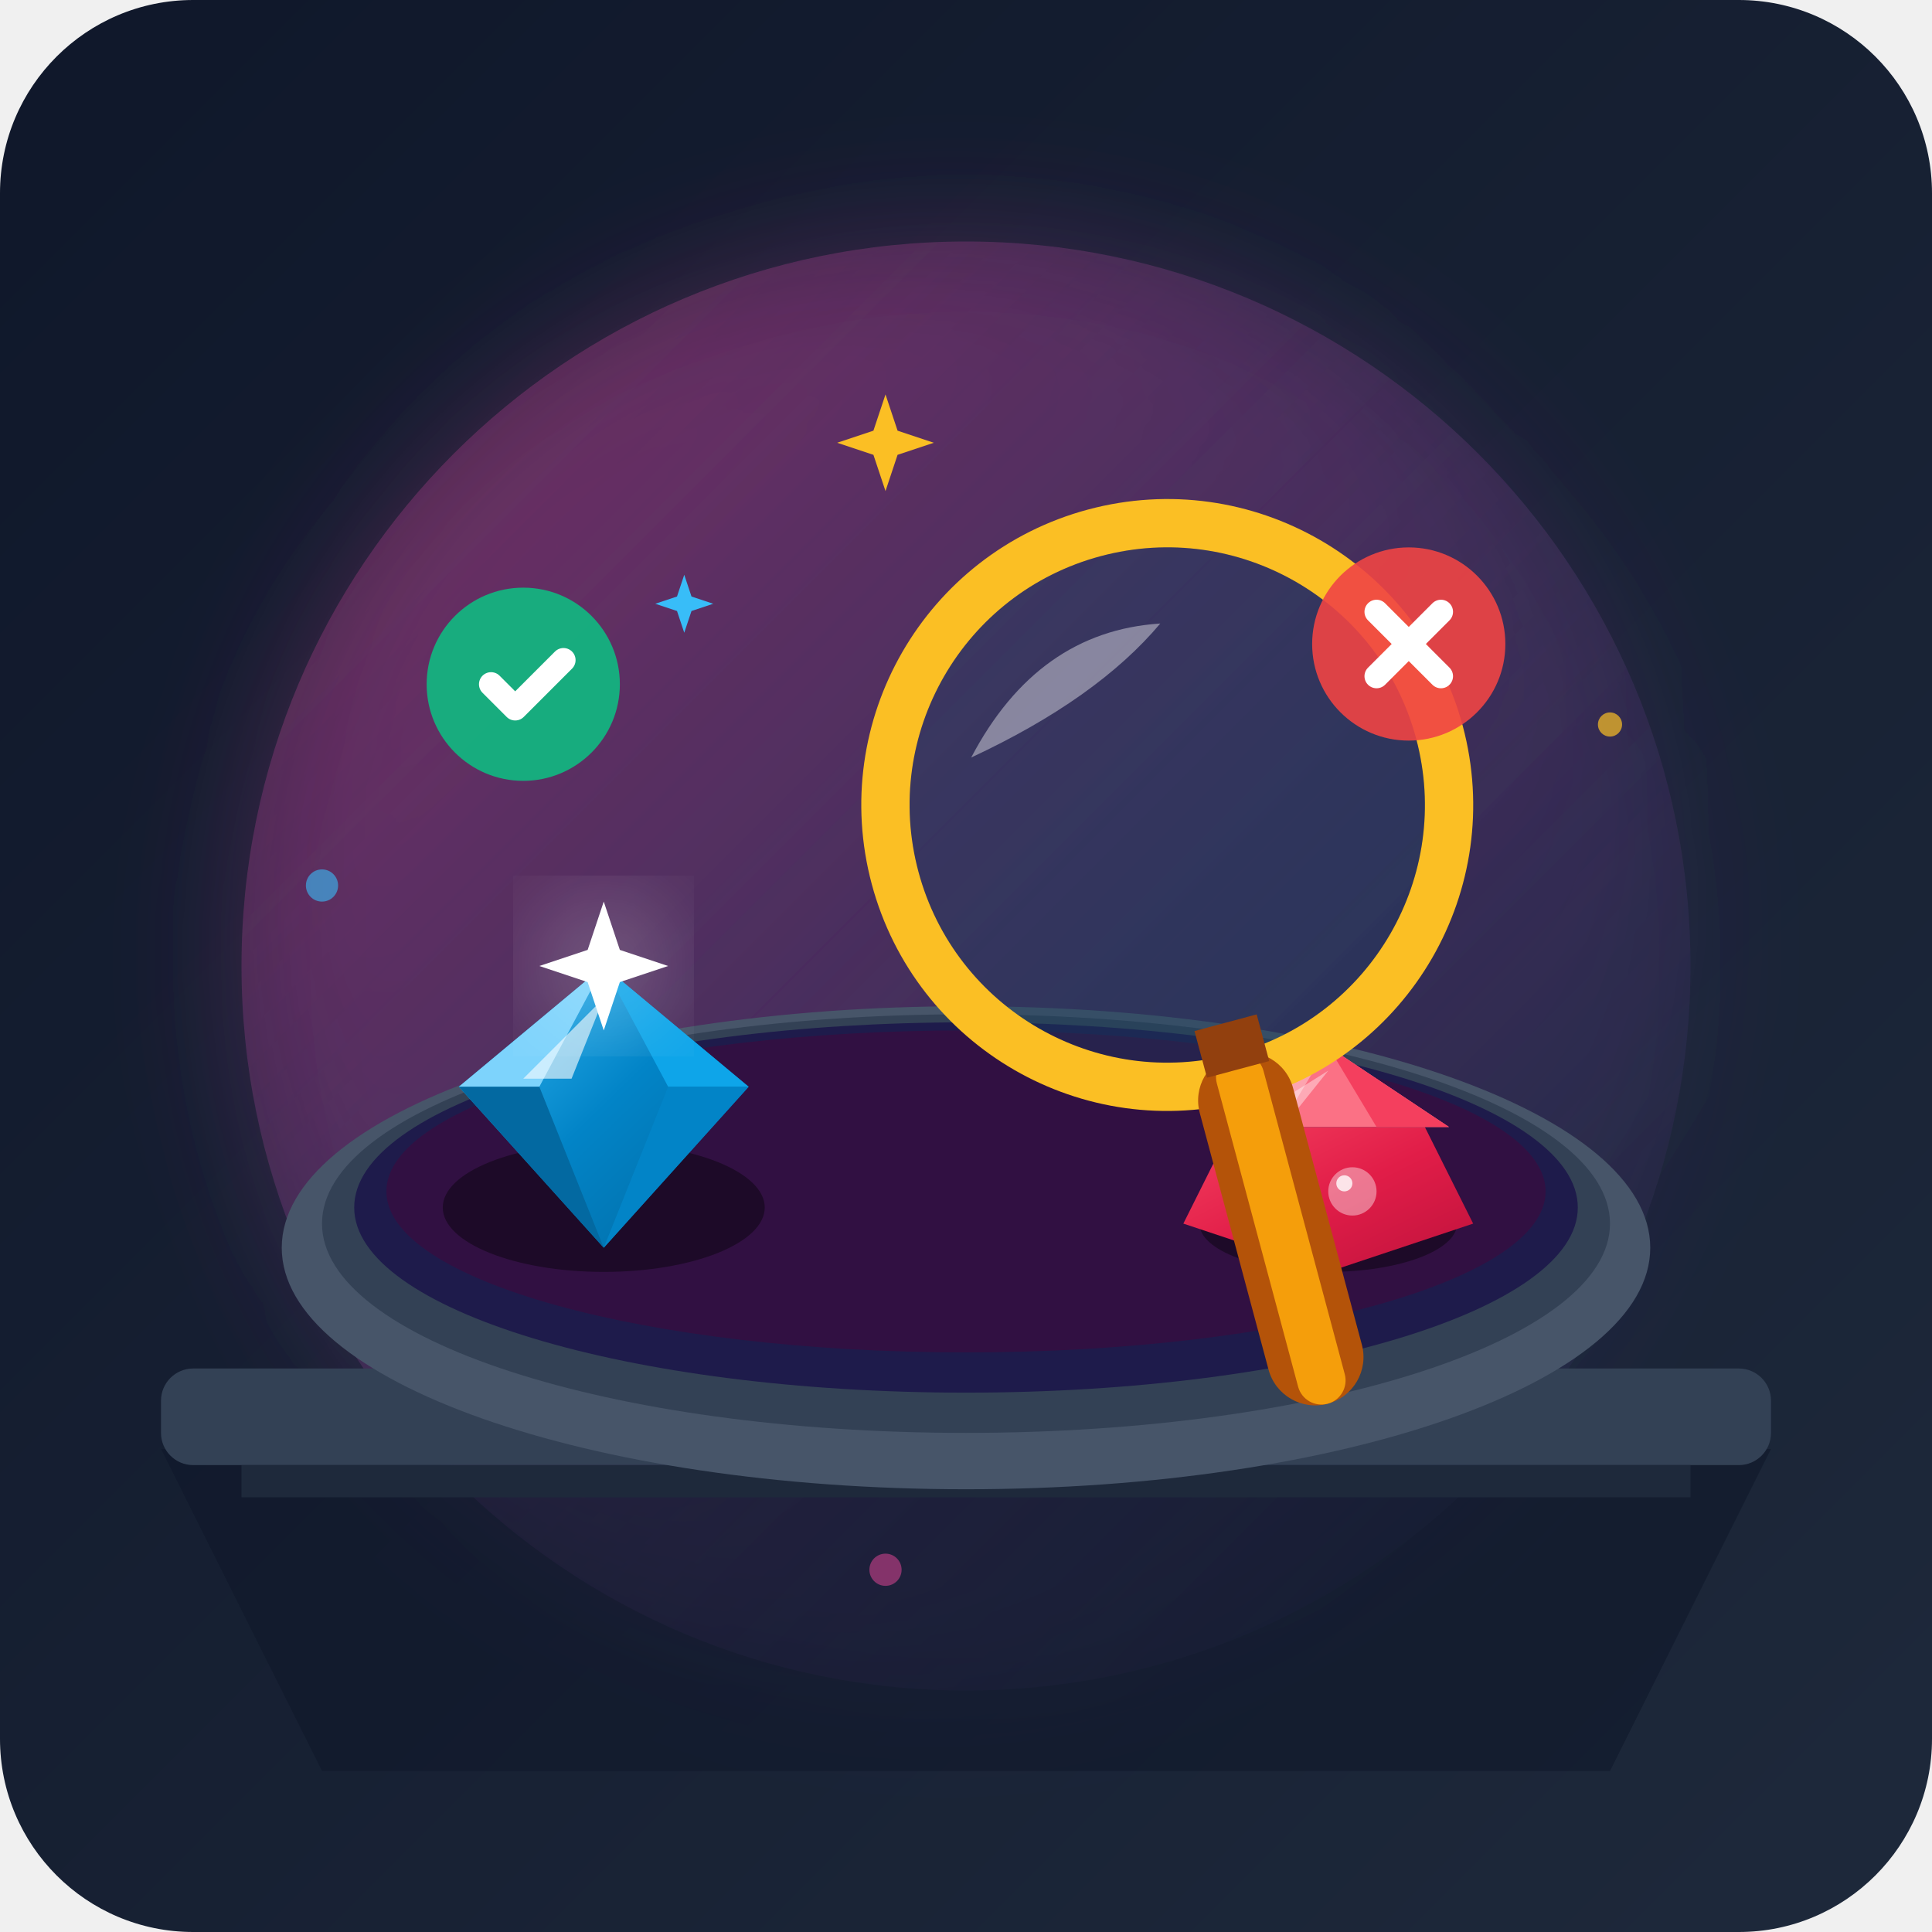
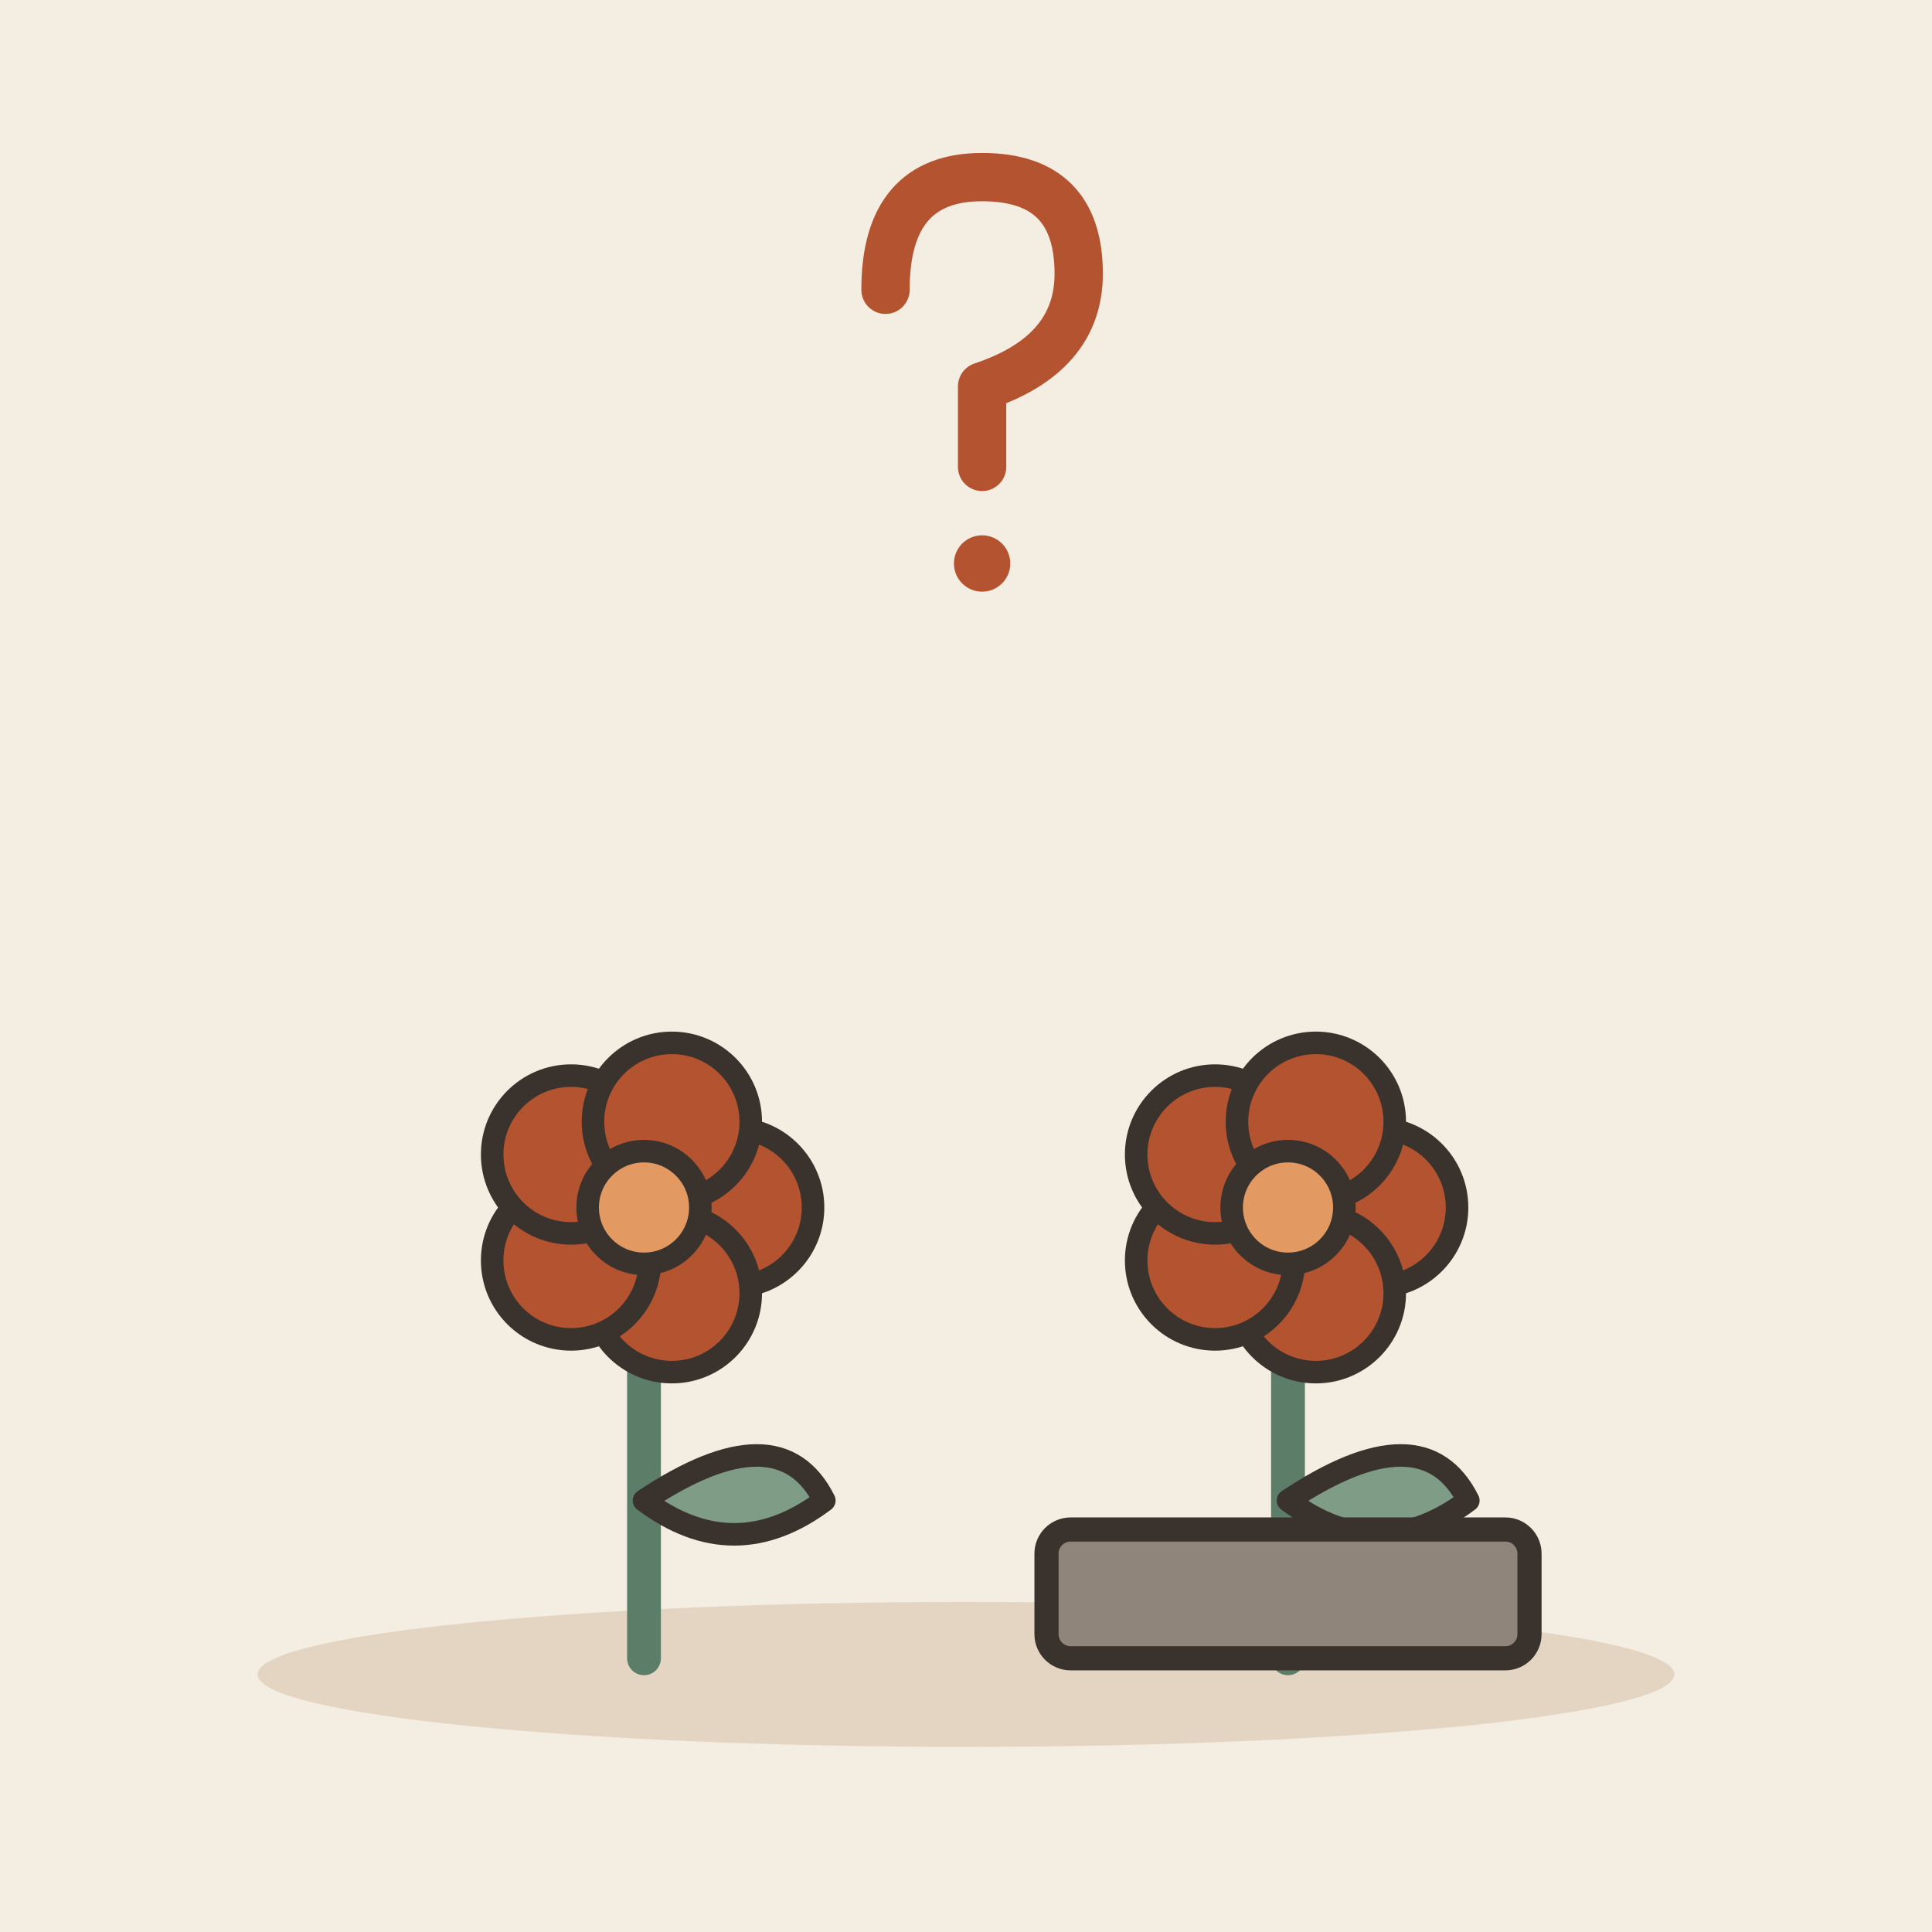
- <svg xmlns="http://www.w3.org/2000/svg" viewBox="0 0 240 240">
-   <defs>
-     <linearGradient id="bgGrad" x1="0%" y1="0%" x2="100%" y2="100%">
-       <stop offset="0%" stop-color="#0f172a" />
-       <stop offset="100%" stop-color="#1e293b" />
-     </linearGradient>
-     <linearGradient id="gemGlow" x1="0%" y1="0%" x2="100%" y2="100%">
-       <stop offset="0%" stop-color="#ec4899" stop-opacity="0.3" />
-       <stop offset="100%" stop-color="#8b5cf6" stop-opacity="0" />
-     </linearGradient>
-     <linearGradient id="realGem" x1="0%" y1="0%" x2="100%" y2="100%">
-       <stop offset="0%" stop-color="#38bdf8" />
-       <stop offset="50%" stop-color="#0284c7" />
-       <stop offset="100%" stop-color="#0369a1" />
-     </linearGradient>
-     <linearGradient id="fakeGem" x1="0%" y1="0%" x2="100%" y2="100%">
-       <stop offset="0%" stop-color="#f43f5e" />
-       <stop offset="50%" stop-color="#e11d48" />
-       <stop offset="100%" stop-color="#be123c" />
-     </linearGradient>
-     <filter id="glow" x="-20%" y="-20%" width="140%" height="140%">
-       <feGaussianBlur stdDeviation="8" result="blur" />
-       <feComposite in="SourceGraphic" in2="blur" operator="over" />
-     </filter>
-   </defs>
-   <rect width="240" height="240" rx="24" fill="url(#bgGrad)" />
-   <circle cx="120" cy="120" r="90" fill="url(#gemGlow)" filter="url(#glow)" />
-   <path d="M 20 180 L 220 180 L 200 220 L 40 220 Z" fill="#0f172a" opacity="0.6" />
-   <rect x="20" y="170" width="200" height="12" rx="4" fill="#334155" />
-   <rect x="30" y="182" width="180" height="4" fill="#1e293b" />
-   <ellipse cx="120" cy="155" rx="85" ry="30" fill="#475569" />
-   <ellipse cx="120" cy="152" rx="80" ry="26" fill="#334155" />
-   <ellipse cx="120" cy="150" rx="76" ry="23" fill="#1e1b4b" />
-   <ellipse cx="120" cy="148" rx="72" ry="20" fill="#311042" />
-   <g transform="translate(75, 120)">
-     <ellipse cx="0" cy="30" rx="20" ry="8" fill="#000000" opacity="0.4" />
-     <polygon points="0,0 18,15 0,35 -18,15" fill="url(#realGem)" />
-     <polygon points="0,0 -18,15 -8,15" fill="#7dd3fc" />
-     <polygon points="0,0 18,15 8,15" fill="#0ea5e9" />
-     <polygon points="0,35 -18,15 -8,15" fill="#0369a1" />
-     <polygon points="0,35 18,15 8,15" fill="#0284c7" />
-     <polygon points="0,4 -10,14 -4,14" fill="#ffffff" opacity="0.6" />
-     <path d="M 0,-8 L 2,-2 L 8,0 L 2,2 L 0,8 L -2,2 L -8,0 L -2,-2 Z" fill="#ffffff" filter="url(#glow)">
-       <animate attributeName="opacity" values="0.3;1;0.3" dur="2s" repeatCount="indefinite" />
-       <animateTransform attributeName="transform" type="scale" values="0.8;1.2;0.8" dur="2s" repeatCount="indefinite" />
-     </path>
+ <svg xmlns="http://www.w3.org/2000/svg" viewBox="0 0 240 240" data-style="editorial">
+   <rect width="240" height="240" fill="#F4EDE2" />
+   <ellipse cx="120" cy="208" rx="88" ry="9" fill="#E3D5C1" />
+   <g transform="translate(80 206) scale(1.4 1.4)">
+     <path d="M0 0L0 -36" stroke="#5C7D68" stroke-width="3" stroke-linecap="round" fill="none" />
+     <path d="M0 -14Q12 -22 16 -14Q8 -8 0 -14Z" fill="#7E9C86" stroke="#3A332D" stroke-width="2" stroke-linecap="round" stroke-linejoin="round" />
+     <circle cx="8" cy="-40" r="7" fill="#B4532F" stroke="#3A332D" stroke-linecap="round" stroke-linejoin="round" stroke-width="2" />
+     <circle cx="2.472" cy="-32.392" r="7" fill="#B4532F" stroke="#3A332D" stroke-linecap="round" stroke-linejoin="round" stroke-width="2" />
+     <circle cx="-6.472" cy="-35.298" r="7" fill="#B4532F" stroke="#3A332D" stroke-linecap="round" stroke-linejoin="round" stroke-width="2" />
+     <circle cx="-6.472" cy="-44.702" r="7" fill="#B4532F" stroke="#3A332D" stroke-linecap="round" stroke-linejoin="round" stroke-width="2" />
+     <circle cx="2.472" cy="-47.608" r="7" fill="#B4532F" stroke="#3A332D" stroke-linecap="round" stroke-linejoin="round" stroke-width="2" />
+     <circle cx="0" cy="-40" r="5" fill="#E39A62" stroke="#3A332D" stroke-linecap="round" stroke-linejoin="round" stroke-width="2" />
  </g>
-   <g transform="translate(165, 130)">
-     <ellipse cx="0" cy="22" rx="16" ry="6" fill="#000000" opacity="0.4" />
-     <path d="M -12,10 L 12,10 L 18,22 L 0,28 L -18,22 Z" fill="url(#fakeGem)" />
-     <polygon points="0,0 15,10 -15,10" fill="#fb7185" />
-     <polygon points="0,0 -15,10 -6,10" fill="#fda4af" />
-     <polygon points="0,0 15,10 6,10" fill="#f43f5e" />
-     <circle cx="3" cy="18" r="3" fill="#ffffff" opacity="0.4" />
-     <circle cx="2" cy="17" r="1" fill="#ffffff" opacity="0.8" />
-     <path d="M 0,3 -8,8 -4,8" fill="#ffffff" opacity="0.4" />
+   <g transform="translate(160 206) scale(1.4 1.4)">
+     <path d="M0 0L0 -36" stroke="#5C7D68" stroke-width="3" stroke-linecap="round" fill="none" />
+     <path d="M0 -14Q12 -22 16 -14Q8 -8 0 -14Z" fill="#7E9C86" stroke="#3A332D" stroke-width="2" stroke-linecap="round" stroke-linejoin="round" />
+     <circle cx="8" cy="-40" r="7" fill="#B4532F" stroke="#3A332D" stroke-linecap="round" stroke-linejoin="round" stroke-width="2" />
+     <circle cx="2.472" cy="-32.392" r="7" fill="#B4532F" stroke="#3A332D" stroke-linecap="round" stroke-linejoin="round" stroke-width="2" />
+     <circle cx="-6.472" cy="-35.298" r="7" fill="#B4532F" stroke="#3A332D" stroke-linecap="round" stroke-linejoin="round" stroke-width="2" />
+     <circle cx="-6.472" cy="-44.702" r="7" fill="#B4532F" stroke="#3A332D" stroke-linecap="round" stroke-linejoin="round" stroke-width="2" />
+     <circle cx="2.472" cy="-47.608" r="7" fill="#B4532F" stroke="#3A332D" stroke-linecap="round" stroke-linejoin="round" stroke-width="2" />
+     <circle cx="0" cy="-40" r="5" fill="#E39A62" stroke="#3A332D" stroke-linecap="round" stroke-linejoin="round" stroke-width="2" />
  </g>
-   <g transform="translate(145, 100) rotate(-15)">
-     <circle cx="0" cy="0" r="35" fill="#0f172a" opacity="0.3" />
-     <circle cx="0" cy="0" r="35" fill="none" stroke="#fbbf24" stroke-width="6" />
-     <circle cx="0" cy="0" r="32" fill="#38bdf8" fill-opacity="0.1" />
-     <path d="M -22 -12 Q -10 -25 5 -22 Q -5 -15 -22 -12 Z" fill="#ffffff" opacity="0.4" />
-     <rect x="-6" y="32" width="12" height="45" rx="6" fill="#b45309" />
-     <rect x="-3" y="32" width="6" height="45" rx="3" fill="#f59e0b" />
-     <rect x="-4" y="28" width="8" height="6" fill="#92400e" />
+   <g transform="translate(120 50)">
+     <path d="M-10 -14Q-10 -28 2 -28Q14 -28 14 -16Q14 -6 2 -2L2 8" fill="none" stroke="#B4532F" stroke-width="6" stroke-linecap="round" stroke-linejoin="round" />
+     <circle cx="2" cy="20" r="3.5" fill="#B4532F" />
  </g>
-   <g transform="translate(110, 55)" fill="#fbbf24">
-     <path d="M 0,-6 L 1.5,-1.5 L 6,0 L 1.5,1.5 L 0,6 L -1.5,1.5 L -6,0 L -1.5,-1.5 Z" />
+   <g transform="translate(160 200)">
+     <rect x="-30" y="-10" width="60" height="16" rx="3" fill="#8F857A" stroke="#3A332D" stroke-width="3" stroke-linecap="round" stroke-linejoin="round" />
  </g>
-   <g transform="translate(85, 75) scale(0.6)" fill="#38bdf8">
-     <path d="M 0,-6 L 1.5,-1.5 L 6,0 L 1.5,1.5 L 0,6 L -1.5,1.5 L -6,0 L -1.5,-1.5 Z" />
-   </g>
-   <g transform="translate(175, 80)">
-     <circle cx="0" cy="0" r="12" fill="#ef4444" opacity="0.9" />
-     <path d="M -4,-4 L 4,4 M 4,-4 L -4,4" stroke="#ffffff" stroke-width="3" stroke-linecap="round" />
-   </g>
-   <g transform="translate(65, 85)">
-     <circle cx="0" cy="0" r="12" fill="#10b981" opacity="0.9" />
-     <path d="M -4,0 L -1,3 L 5,-3" stroke="#ffffff" stroke-width="3" stroke-linecap="round" stroke-linejoin="round" fill="none" />
-   </g>
-   <circle cx="40" cy="110" r="2" fill="#38bdf8" opacity="0.6" />
-   <circle cx="200" cy="90" r="1.5" fill="#fbbf24" opacity="0.7" />
-   <circle cx="110" cy="195" r="2" fill="#ec4899" opacity="0.5" />
</svg>
